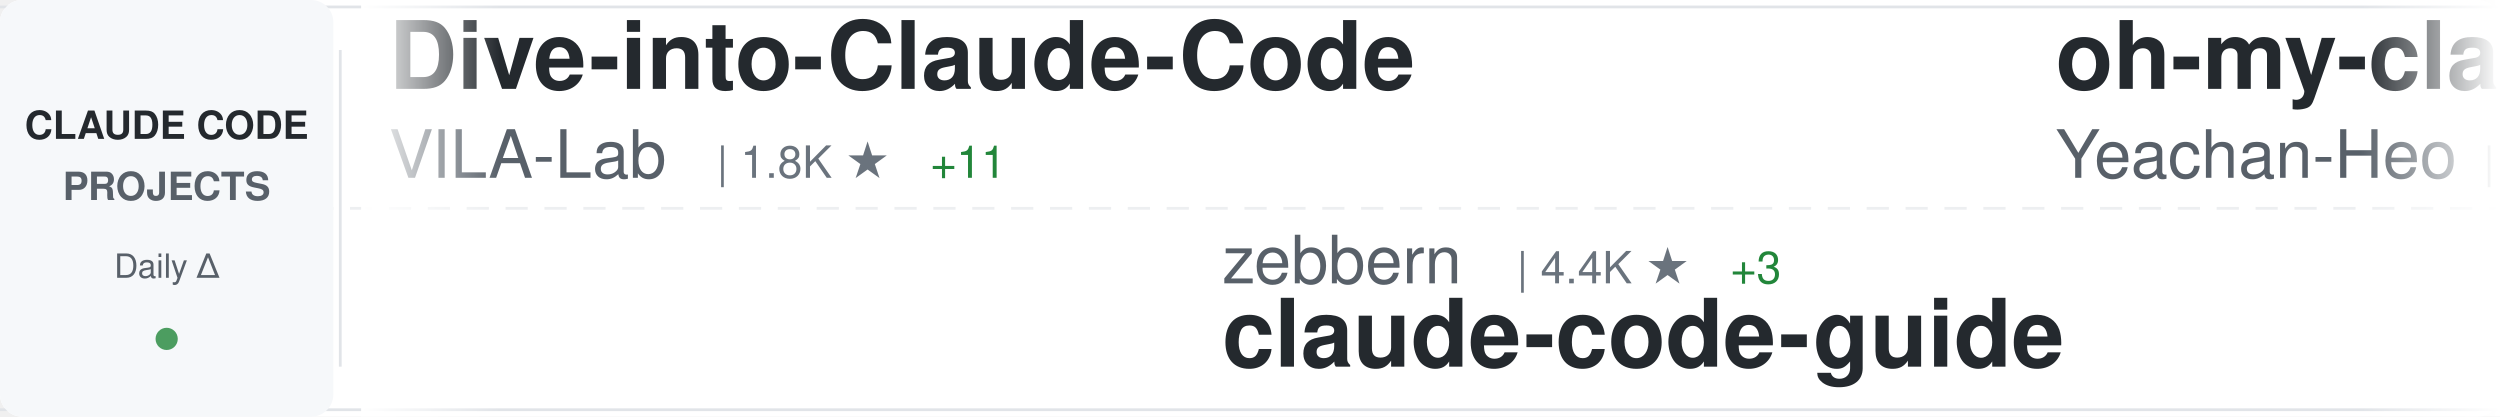
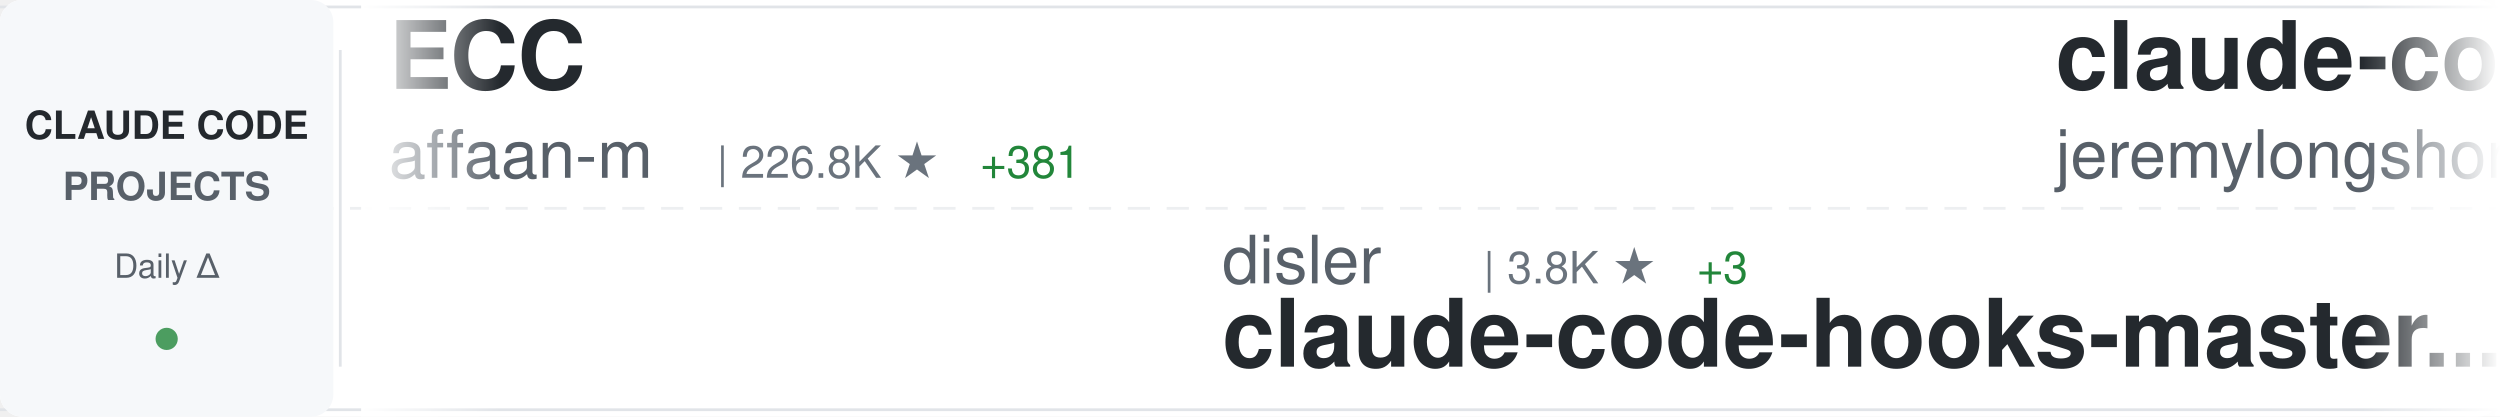
<svg xmlns="http://www.w3.org/2000/svg" width="900" height="150">
  <defs>
    <linearGradient id="awesomeLeftFade" x1="0%" y1="0%" x2="100%" y2="0%">
      <stop offset="0%" style="stop-color:#ffffff;stop-opacity:1" />
      <stop offset="100%" style="stop-color:#ffffff;stop-opacity:0" />
    </linearGradient>
    <linearGradient id="awesomeRightFade" x1="0%" y1="0%" x2="100%" y2="0%">
      <stop offset="0%" style="stop-color:#ffffff;stop-opacity:0" />
      <stop offset="100%" style="stop-color:#ffffff;stop-opacity:1" />
    </linearGradient>
  </defs>
  <rect width="900" height="150" fill="#ffffff" rx="8" />
  <rect x="0" y="2" width="900" height="1" fill="#e1e4e8" />
  <rect x="0" y="147" width="900" height="1" fill="#e1e4e8" />
  <line x1="0" y1="75" x2="900" y2="75" stroke="#e1e4e8" stroke-width="1" stroke-dasharray="8 6" opacity="0.6" />
  <rect x="0" y="0" width="120" height="150" fill="#f6f8fa" rx="8" />
  <text x="60" y="50" font-family="-apple-system, BlinkMacSystemFont, 'Segoe UI', Helvetica, Arial, sans-serif" font-size="14" font-weight="600" fill="#24292e" text-anchor="middle">CLAUDE CODE</text>
  <text x="60" y="72" font-family="-apple-system, BlinkMacSystemFont, 'Segoe UI', Helvetica, Arial, sans-serif" font-size="14" font-weight="600" fill="#586069" text-anchor="middle">PROJECTS</text>
  <text x="60" y="100" font-family="-apple-system, BlinkMacSystemFont, 'Segoe UI', Helvetica, Arial, sans-serif" font-size="12" font-weight="500" fill="#586069" text-anchor="middle">Daily Δ</text>
  <circle cx="60" cy="122" r="4" fill="#22863a" opacity="0.8" />
  <rect x="122" y="18" width="1" height="114" fill="#e1e4e8" />
  <clipPath id="awesomeTickerClip">
    <rect x="130" y="0" width="770" height="150" />
  </clipPath>
  <g clip-path="url(#awesomeTickerClip)">
    <g id="awesomeTickerItems">
      <animateTransform attributeName="transform" attributeType="XML" type="translate" from="0 0" to="-3000 0" dur="54s" repeatCount="indefinite" />
      <g transform="translate(0, 0)">
-         <text x="140" y="32" font-family="-apple-system, BlinkMacSystemFont, 'Segoe UI', Helvetica, Arial, sans-serif" font-size="34" font-weight="600" fill="#24292e">Dive-into-Claude-Code</text>
-         <text x="140" y="64" font-family="-apple-system, BlinkMacSystemFont, 'Segoe UI', Helvetica, Arial, sans-serif" font-size="24" font-weight="400" fill="#586069">VILA-Lab</text>
-         <text x="258" y="64" font-family="-apple-system, BlinkMacSystemFont, 'Segoe UI', Helvetica, Arial, sans-serif" font-size="16" font-weight="500" fill="#6a737d">| 1.8K ★</text>
-         <text x="335" y="64" font-family="-apple-system, BlinkMacSystemFont, 'Segoe UI', Helvetica, Arial, sans-serif" font-size="16" font-weight="500" fill="#22863a"> +11</text>
+         <text x="140" y="32" font-family="-apple-system, BlinkMacSystemFont, 'Segoe UI', Helvetica, Arial, sans-serif" font-size="34" font-weight="600" fill="#24292e">ECC</text>
+         <text x="140" y="64" font-family="-apple-system, BlinkMacSystemFont, 'Segoe UI', Helvetica, Arial, sans-serif" font-size="24" font-weight="400" fill="#586069">affaan-m</text>
+         <text x="258" y="64" font-family="-apple-system, BlinkMacSystemFont, 'Segoe UI', Helvetica, Arial, sans-serif" font-size="16" font-weight="500" fill="#6a737d">| 226.8K ★</text>
+         <text x="353" y="64" font-family="-apple-system, BlinkMacSystemFont, 'Segoe UI', Helvetica, Arial, sans-serif" font-size="16" font-weight="500" fill="#22863a"> +381</text>
      </g>
      <g transform="translate(300, 0)">
-         <text x="140" y="102" font-family="-apple-system, BlinkMacSystemFont, 'Segoe UI', Helvetica, Arial, sans-serif" font-size="24" font-weight="400" fill="#586069">zebbern</text>
-         <text x="246" y="102" font-family="-apple-system, BlinkMacSystemFont, 'Segoe UI', Helvetica, Arial, sans-serif" font-size="16" font-weight="500" fill="#6a737d">| 4.4K ★</text>
-         <text x="323" y="102" font-family="-apple-system, BlinkMacSystemFont, 'Segoe UI', Helvetica, Arial, sans-serif" font-size="16" font-weight="500" fill="#22863a"> +3</text>
-         <text x="140" y="132" font-family="-apple-system, BlinkMacSystemFont, 'Segoe UI', Helvetica, Arial, sans-serif" font-size="34" font-weight="600" fill="#24292e">claude-code-guide</text>
+         <text x="140" y="102" font-family="-apple-system, BlinkMacSystemFont, 'Segoe UI', Helvetica, Arial, sans-serif" font-size="24" font-weight="400" fill="#586069">disler</text>
+         <text x="234" y="102" font-family="-apple-system, BlinkMacSystemFont, 'Segoe UI', Helvetica, Arial, sans-serif" font-size="16" font-weight="500" fill="#6a737d">| 3.8K ★</text>
+         <text x="311" y="102" font-family="-apple-system, BlinkMacSystemFont, 'Segoe UI', Helvetica, Arial, sans-serif" font-size="16" font-weight="500" fill="#22863a"> +3</text>
+         <text x="140" y="132" font-family="-apple-system, BlinkMacSystemFont, 'Segoe UI', Helvetica, Arial, sans-serif" font-size="34" font-weight="600" fill="#24292e">claude-code-hooks-master...</text>
      </g>
      <g transform="translate(600, 0)">
-         <text x="140" y="32" font-family="-apple-system, BlinkMacSystemFont, 'Segoe UI', Helvetica, Arial, sans-serif" font-size="34" font-weight="600" fill="#24292e">oh-my-claudecode</text>
-         <text x="140" y="64" font-family="-apple-system, BlinkMacSystemFont, 'Segoe UI', Helvetica, Arial, sans-serif" font-size="24" font-weight="400" fill="#586069">Yeachan-Heo</text>
-         <text x="294" y="64" font-family="-apple-system, BlinkMacSystemFont, 'Segoe UI', Helvetica, Arial, sans-serif" font-size="16" font-weight="500" fill="#6a737d">| 37.5K ★</text>
-         <text x="380" y="64" font-family="-apple-system, BlinkMacSystemFont, 'Segoe UI', Helvetica, Arial, sans-serif" font-size="16" font-weight="500" fill="#22863a"> +47</text>
+         <text x="140" y="32" font-family="-apple-system, BlinkMacSystemFont, 'Segoe UI', Helvetica, Arial, sans-serif" font-size="34" font-weight="600" fill="#24292e">claude-code-plugins-plus...</text>
+         <text x="140" y="64" font-family="-apple-system, BlinkMacSystemFont, 'Segoe UI', Helvetica, Arial, sans-serif" font-size="24" font-weight="400" fill="#586069">jeremylongshore</text>
+         <text x="342" y="64" font-family="-apple-system, BlinkMacSystemFont, 'Segoe UI', Helvetica, Arial, sans-serif" font-size="16" font-weight="500" fill="#6a737d">| 2.5K ★</text>
+         <text x="419" y="64" font-family="-apple-system, BlinkMacSystemFont, 'Segoe UI', Helvetica, Arial, sans-serif" font-size="16" font-weight="500" fill="#22863a"> +4</text>
      </g>
      <g transform="translate(900, 0)">
-         <text x="140" y="102" font-family="-apple-system, BlinkMacSystemFont, 'Segoe UI', Helvetica, Arial, sans-serif" font-size="24" font-weight="400" fill="#586069">Pimzino</text>
-         <text x="246" y="102" font-family="-apple-system, BlinkMacSystemFont, 'Segoe UI', Helvetica, Arial, sans-serif" font-size="16" font-weight="500" fill="#6a737d">| 3.8K ★</text>
-         <text x="140" y="132" font-family="-apple-system, BlinkMacSystemFont, 'Segoe UI', Helvetica, Arial, sans-serif" font-size="34" font-weight="600" fill="#24292e">claude-code-spec-workflo...</text>
+         <text x="140" y="102" font-family="-apple-system, BlinkMacSystemFont, 'Segoe UI', Helvetica, Arial, sans-serif" font-size="24" font-weight="400" fill="#586069">krusemediallc</text>
+         <text x="318" y="102" font-family="-apple-system, BlinkMacSystemFont, 'Segoe UI', Helvetica, Arial, sans-serif" font-size="16" font-weight="500" fill="#6a737d">| 971 ★</text>
+         <text x="386" y="102" font-family="-apple-system, BlinkMacSystemFont, 'Segoe UI', Helvetica, Arial, sans-serif" font-size="16" font-weight="500" fill="#22863a"> +2</text>
+         <text x="140" y="132" font-family="-apple-system, BlinkMacSystemFont, 'Segoe UI', Helvetica, Arial, sans-serif" font-size="34" font-weight="600" fill="#24292e">arcads-claude-code</text>
      </g>
      <g transform="translate(1200, 0)">
-         <text x="140" y="32" font-family="-apple-system, BlinkMacSystemFont, 'Segoe UI', Helvetica, Arial, sans-serif" font-size="34" font-weight="600" fill="#24292e">awesome-claude-code-suba...</text>
-         <text x="140" y="64" font-family="-apple-system, BlinkMacSystemFont, 'Segoe UI', Helvetica, Arial, sans-serif" font-size="24" font-weight="400" fill="#586069">VoltAgent</text>
-         <text x="270" y="64" font-family="-apple-system, BlinkMacSystemFont, 'Segoe UI', Helvetica, Arial, sans-serif" font-size="16" font-weight="500" fill="#6a737d">| 23.0K ★</text>
-         <text x="356" y="64" font-family="-apple-system, BlinkMacSystemFont, 'Segoe UI', Helvetica, Arial, sans-serif" font-size="16" font-weight="500" fill="#22863a"> +47</text>
+         <text x="140" y="32" font-family="-apple-system, BlinkMacSystemFont, 'Segoe UI', Helvetica, Arial, sans-serif" font-size="34" font-weight="600" fill="#24292e">Claude-Code</text>
+         <text x="140" y="64" font-family="-apple-system, BlinkMacSystemFont, 'Segoe UI', Helvetica, Arial, sans-serif" font-size="24" font-weight="400" fill="#586069">pengchengneo</text>
+         <text x="306" y="64" font-family="-apple-system, BlinkMacSystemFont, 'Segoe UI', Helvetica, Arial, sans-serif" font-size="16" font-weight="500" fill="#6a737d">| 1.6K ★</text>
+         <text x="383" y="64" font-family="-apple-system, BlinkMacSystemFont, 'Segoe UI', Helvetica, Arial, sans-serif" font-size="16" font-weight="500" fill="#22863a"> +7</text>
      </g>
      <g transform="translate(1500, 0)">
-         <text x="140" y="102" font-family="-apple-system, BlinkMacSystemFont, 'Segoe UI', Helvetica, Arial, sans-serif" font-size="24" font-weight="400" fill="#586069">1rgs</text>
-         <text x="210" y="102" font-family="-apple-system, BlinkMacSystemFont, 'Segoe UI', Helvetica, Arial, sans-serif" font-size="16" font-weight="500" fill="#6a737d">| 3.7K ★</text>
-         <text x="287" y="102" font-family="-apple-system, BlinkMacSystemFont, 'Segoe UI', Helvetica, Arial, sans-serif" font-size="16" font-weight="500" fill="#22863a"> +3</text>
-         <text x="140" y="132" font-family="-apple-system, BlinkMacSystemFont, 'Segoe UI', Helvetica, Arial, sans-serif" font-size="34" font-weight="600" fill="#24292e">claude-code-proxy</text>
+         <text x="140" y="102" font-family="-apple-system, BlinkMacSystemFont, 'Segoe UI', Helvetica, Arial, sans-serif" font-size="24" font-weight="400" fill="#586069">lintsinghua</text>
+         <text x="294" y="102" font-family="-apple-system, BlinkMacSystemFont, 'Segoe UI', Helvetica, Arial, sans-serif" font-size="16" font-weight="500" fill="#6a737d">| 3.9K ★</text>
+         <text x="371" y="102" font-family="-apple-system, BlinkMacSystemFont, 'Segoe UI', Helvetica, Arial, sans-serif" font-size="16" font-weight="500" fill="#22863a"> +9</text>
+         <text x="140" y="132" font-family="-apple-system, BlinkMacSystemFont, 'Segoe UI', Helvetica, Arial, sans-serif" font-size="34" font-weight="600" fill="#24292e">claude-code-book</text>
      </g>
      <g transform="translate(1800, 0)">
-         <text x="140" y="32" font-family="-apple-system, BlinkMacSystemFont, 'Segoe UI', Helvetica, Arial, sans-serif" font-size="34" font-weight="600" fill="#24292e">claude-code-harness</text>
-         <text x="140" y="64" font-family="-apple-system, BlinkMacSystemFont, 'Segoe UI', Helvetica, Arial, sans-serif" font-size="24" font-weight="400" fill="#586069">Chachamaru127</text>
-         <text x="318" y="64" font-family="-apple-system, BlinkMacSystemFont, 'Segoe UI', Helvetica, Arial, sans-serif" font-size="16" font-weight="500" fill="#6a737d">| 2.9K ★</text>
-         <text x="395" y="64" font-family="-apple-system, BlinkMacSystemFont, 'Segoe UI', Helvetica, Arial, sans-serif" font-size="16" font-weight="500" fill="#22863a"> +7</text>
+         <text x="140" y="32" font-family="-apple-system, BlinkMacSystemFont, 'Segoe UI', Helvetica, Arial, sans-serif" font-size="34" font-weight="600" fill="#24292e">claude-code-video-toolki...</text>
+         <text x="140" y="64" font-family="-apple-system, BlinkMacSystemFont, 'Segoe UI', Helvetica, Arial, sans-serif" font-size="24" font-weight="400" fill="#586069">digitalsamba</text>
+         <text x="306" y="64" font-family="-apple-system, BlinkMacSystemFont, 'Segoe UI', Helvetica, Arial, sans-serif" font-size="16" font-weight="500" fill="#6a737d">| 1.7K ★</text>
+         <text x="383" y="64" font-family="-apple-system, BlinkMacSystemFont, 'Segoe UI', Helvetica, Arial, sans-serif" font-size="16" font-weight="500" fill="#22863a"> +18</text>
      </g>
      <g transform="translate(2100, 0)">
-         <text x="140" y="102" font-family="-apple-system, BlinkMacSystemFont, 'Segoe UI', Helvetica, Arial, sans-serif" font-size="24" font-weight="400" fill="#586069">777genius</text>
-         <text x="270" y="102" font-family="-apple-system, BlinkMacSystemFont, 'Segoe UI', Helvetica, Arial, sans-serif" font-size="16" font-weight="500" fill="#6a737d">| 918 ★</text>
-         <text x="140" y="132" font-family="-apple-system, BlinkMacSystemFont, 'Segoe UI', Helvetica, Arial, sans-serif" font-size="34" font-weight="600" fill="#24292e">claude-code-source-code</text>
+         <text x="140" y="102" font-family="-apple-system, BlinkMacSystemFont, 'Segoe UI', Helvetica, Arial, sans-serif" font-size="24" font-weight="400" fill="#586069">alejandrobalderas</text>
+         <text x="366" y="102" font-family="-apple-system, BlinkMacSystemFont, 'Segoe UI', Helvetica, Arial, sans-serif" font-size="16" font-weight="500" fill="#6a737d">| 2.4K ★</text>
+         <text x="443" y="102" font-family="-apple-system, BlinkMacSystemFont, 'Segoe UI', Helvetica, Arial, sans-serif" font-size="16" font-weight="500" fill="#22863a"> +4</text>
+         <text x="140" y="132" font-family="-apple-system, BlinkMacSystemFont, 'Segoe UI', Helvetica, Arial, sans-serif" font-size="34" font-weight="600" fill="#24292e">claude-code-from-source</text>
      </g>
      <g transform="translate(2400, 0)">
-         <text x="140" y="32" font-family="-apple-system, BlinkMacSystemFont, 'Segoe UI', Helvetica, Arial, sans-serif" font-size="34" font-weight="600" fill="#24292e">collection-claude-code-s...</text>
-         <text x="140" y="64" font-family="-apple-system, BlinkMacSystemFont, 'Segoe UI', Helvetica, Arial, sans-serif" font-size="24" font-weight="400" fill="#586069">chauncygu</text>
-         <text x="270" y="64" font-family="-apple-system, BlinkMacSystemFont, 'Segoe UI', Helvetica, Arial, sans-serif" font-size="16" font-weight="500" fill="#6a737d">| 2.7K ★</text>
-         <text x="347" y="64" font-family="-apple-system, BlinkMacSystemFont, 'Segoe UI', Helvetica, Arial, sans-serif" font-size="16" font-weight="500" fill="#22863a"> +7</text>
+         <text x="140" y="32" font-family="-apple-system, BlinkMacSystemFont, 'Segoe UI', Helvetica, Arial, sans-serif" font-size="34" font-weight="600" fill="#24292e">Claude-Code-Source-Study</text>
+         <text x="140" y="64" font-family="-apple-system, BlinkMacSystemFont, 'Segoe UI', Helvetica, Arial, sans-serif" font-size="24" font-weight="400" fill="#586069">luyao618</text>
+         <text x="258" y="64" font-family="-apple-system, BlinkMacSystemFont, 'Segoe UI', Helvetica, Arial, sans-serif" font-size="16" font-weight="500" fill="#6a737d">| 1.6K ★</text>
+         <text x="335" y="64" font-family="-apple-system, BlinkMacSystemFont, 'Segoe UI', Helvetica, Arial, sans-serif" font-size="16" font-weight="500" fill="#22863a"> +4</text>
      </g>
      <g transform="translate(2700, 0)">
-         <text x="140" y="102" font-family="-apple-system, BlinkMacSystemFont, 'Segoe UI', Helvetica, Arial, sans-serif" font-size="24" font-weight="400" fill="#586069">repowise-dev</text>
-         <text x="306" y="102" font-family="-apple-system, BlinkMacSystemFont, 'Segoe UI', Helvetica, Arial, sans-serif" font-size="16" font-weight="500" fill="#6a737d">| 1.1K ★</text>
-         <text x="383" y="102" font-family="-apple-system, BlinkMacSystemFont, 'Segoe UI', Helvetica, Arial, sans-serif" font-size="16" font-weight="500" fill="#22863a"> +4</text>
-         <text x="140" y="132" font-family="-apple-system, BlinkMacSystemFont, 'Segoe UI', Helvetica, Arial, sans-serif" font-size="34" font-weight="600" fill="#24292e">claude-code-prompts</text>
+         <text x="140" y="102" font-family="-apple-system, BlinkMacSystemFont, 'Segoe UI', Helvetica, Arial, sans-serif" font-size="24" font-weight="400" fill="#586069">anthropics</text>
+         <text x="282" y="102" font-family="-apple-system, BlinkMacSystemFont, 'Segoe UI', Helvetica, Arial, sans-serif" font-size="16" font-weight="500" fill="#6a737d">| 8.3K ★</text>
+         <text x="359" y="102" font-family="-apple-system, BlinkMacSystemFont, 'Segoe UI', Helvetica, Arial, sans-serif" font-size="16" font-weight="500" fill="#22863a"> +15</text>
+         <text x="140" y="132" font-family="-apple-system, BlinkMacSystemFont, 'Segoe UI', Helvetica, Arial, sans-serif" font-size="34" font-weight="600" fill="#24292e">claude-code-action</text>
      </g>
      <g transform="translate(3000, 0)">
-         <text x="140" y="32" font-family="-apple-system, BlinkMacSystemFont, 'Segoe UI', Helvetica, Arial, sans-serif" font-size="34" font-weight="600" fill="#24292e">Dive-into-Claude-Code</text>
-         <text x="140" y="64" font-family="-apple-system, BlinkMacSystemFont, 'Segoe UI', Helvetica, Arial, sans-serif" font-size="24" font-weight="400" fill="#586069">VILA-Lab</text>
-         <text x="258" y="64" font-family="-apple-system, BlinkMacSystemFont, 'Segoe UI', Helvetica, Arial, sans-serif" font-size="16" font-weight="500" fill="#6a737d">| 1.8K ★</text>
-         <text x="335" y="64" font-family="-apple-system, BlinkMacSystemFont, 'Segoe UI', Helvetica, Arial, sans-serif" font-size="16" font-weight="500" fill="#22863a"> +11</text>
+         <text x="140" y="32" font-family="-apple-system, BlinkMacSystemFont, 'Segoe UI', Helvetica, Arial, sans-serif" font-size="34" font-weight="600" fill="#24292e">ECC</text>
+         <text x="140" y="64" font-family="-apple-system, BlinkMacSystemFont, 'Segoe UI', Helvetica, Arial, sans-serif" font-size="24" font-weight="400" fill="#586069">affaan-m</text>
+         <text x="258" y="64" font-family="-apple-system, BlinkMacSystemFont, 'Segoe UI', Helvetica, Arial, sans-serif" font-size="16" font-weight="500" fill="#6a737d">| 226.8K ★</text>
+         <text x="353" y="64" font-family="-apple-system, BlinkMacSystemFont, 'Segoe UI', Helvetica, Arial, sans-serif" font-size="16" font-weight="500" fill="#22863a"> +381</text>
      </g>
      <g transform="translate(3300, 0)">
-         <text x="140" y="102" font-family="-apple-system, BlinkMacSystemFont, 'Segoe UI', Helvetica, Arial, sans-serif" font-size="24" font-weight="400" fill="#586069">zebbern</text>
-         <text x="246" y="102" font-family="-apple-system, BlinkMacSystemFont, 'Segoe UI', Helvetica, Arial, sans-serif" font-size="16" font-weight="500" fill="#6a737d">| 4.4K ★</text>
-         <text x="323" y="102" font-family="-apple-system, BlinkMacSystemFont, 'Segoe UI', Helvetica, Arial, sans-serif" font-size="16" font-weight="500" fill="#22863a"> +3</text>
-         <text x="140" y="132" font-family="-apple-system, BlinkMacSystemFont, 'Segoe UI', Helvetica, Arial, sans-serif" font-size="34" font-weight="600" fill="#24292e">claude-code-guide</text>
+         <text x="140" y="102" font-family="-apple-system, BlinkMacSystemFont, 'Segoe UI', Helvetica, Arial, sans-serif" font-size="24" font-weight="400" fill="#586069">disler</text>
+         <text x="234" y="102" font-family="-apple-system, BlinkMacSystemFont, 'Segoe UI', Helvetica, Arial, sans-serif" font-size="16" font-weight="500" fill="#6a737d">| 3.8K ★</text>
+         <text x="311" y="102" font-family="-apple-system, BlinkMacSystemFont, 'Segoe UI', Helvetica, Arial, sans-serif" font-size="16" font-weight="500" fill="#22863a"> +3</text>
+         <text x="140" y="132" font-family="-apple-system, BlinkMacSystemFont, 'Segoe UI', Helvetica, Arial, sans-serif" font-size="34" font-weight="600" fill="#24292e">claude-code-hooks-master...</text>
      </g>
      <g transform="translate(3600, 0)">
-         <text x="140" y="32" font-family="-apple-system, BlinkMacSystemFont, 'Segoe UI', Helvetica, Arial, sans-serif" font-size="34" font-weight="600" fill="#24292e">oh-my-claudecode</text>
-         <text x="140" y="64" font-family="-apple-system, BlinkMacSystemFont, 'Segoe UI', Helvetica, Arial, sans-serif" font-size="24" font-weight="400" fill="#586069">Yeachan-Heo</text>
-         <text x="294" y="64" font-family="-apple-system, BlinkMacSystemFont, 'Segoe UI', Helvetica, Arial, sans-serif" font-size="16" font-weight="500" fill="#6a737d">| 37.5K ★</text>
-         <text x="380" y="64" font-family="-apple-system, BlinkMacSystemFont, 'Segoe UI', Helvetica, Arial, sans-serif" font-size="16" font-weight="500" fill="#22863a"> +47</text>
+         <text x="140" y="32" font-family="-apple-system, BlinkMacSystemFont, 'Segoe UI', Helvetica, Arial, sans-serif" font-size="34" font-weight="600" fill="#24292e">claude-code-plugins-plus...</text>
+         <text x="140" y="64" font-family="-apple-system, BlinkMacSystemFont, 'Segoe UI', Helvetica, Arial, sans-serif" font-size="24" font-weight="400" fill="#586069">jeremylongshore</text>
+         <text x="342" y="64" font-family="-apple-system, BlinkMacSystemFont, 'Segoe UI', Helvetica, Arial, sans-serif" font-size="16" font-weight="500" fill="#6a737d">| 2.5K ★</text>
+         <text x="419" y="64" font-family="-apple-system, BlinkMacSystemFont, 'Segoe UI', Helvetica, Arial, sans-serif" font-size="16" font-weight="500" fill="#22863a"> +4</text>
      </g>
      <g transform="translate(3900, 0)">
-         <text x="140" y="102" font-family="-apple-system, BlinkMacSystemFont, 'Segoe UI', Helvetica, Arial, sans-serif" font-size="24" font-weight="400" fill="#586069">Pimzino</text>
-         <text x="246" y="102" font-family="-apple-system, BlinkMacSystemFont, 'Segoe UI', Helvetica, Arial, sans-serif" font-size="16" font-weight="500" fill="#6a737d">| 3.8K ★</text>
-         <text x="140" y="132" font-family="-apple-system, BlinkMacSystemFont, 'Segoe UI', Helvetica, Arial, sans-serif" font-size="34" font-weight="600" fill="#24292e">claude-code-spec-workflo...</text>
+         <text x="140" y="102" font-family="-apple-system, BlinkMacSystemFont, 'Segoe UI', Helvetica, Arial, sans-serif" font-size="24" font-weight="400" fill="#586069">krusemediallc</text>
+         <text x="318" y="102" font-family="-apple-system, BlinkMacSystemFont, 'Segoe UI', Helvetica, Arial, sans-serif" font-size="16" font-weight="500" fill="#6a737d">| 971 ★</text>
+         <text x="386" y="102" font-family="-apple-system, BlinkMacSystemFont, 'Segoe UI', Helvetica, Arial, sans-serif" font-size="16" font-weight="500" fill="#22863a"> +2</text>
+         <text x="140" y="132" font-family="-apple-system, BlinkMacSystemFont, 'Segoe UI', Helvetica, Arial, sans-serif" font-size="34" font-weight="600" fill="#24292e">arcads-claude-code</text>
      </g>
    </g>
  </g>
  <rect x="130" y="0" width="50" height="150" fill="url(#awesomeLeftFade)" />
  <rect x="850" y="0" width="50" height="150" fill="url(#awesomeRightFade)" />
</svg>
